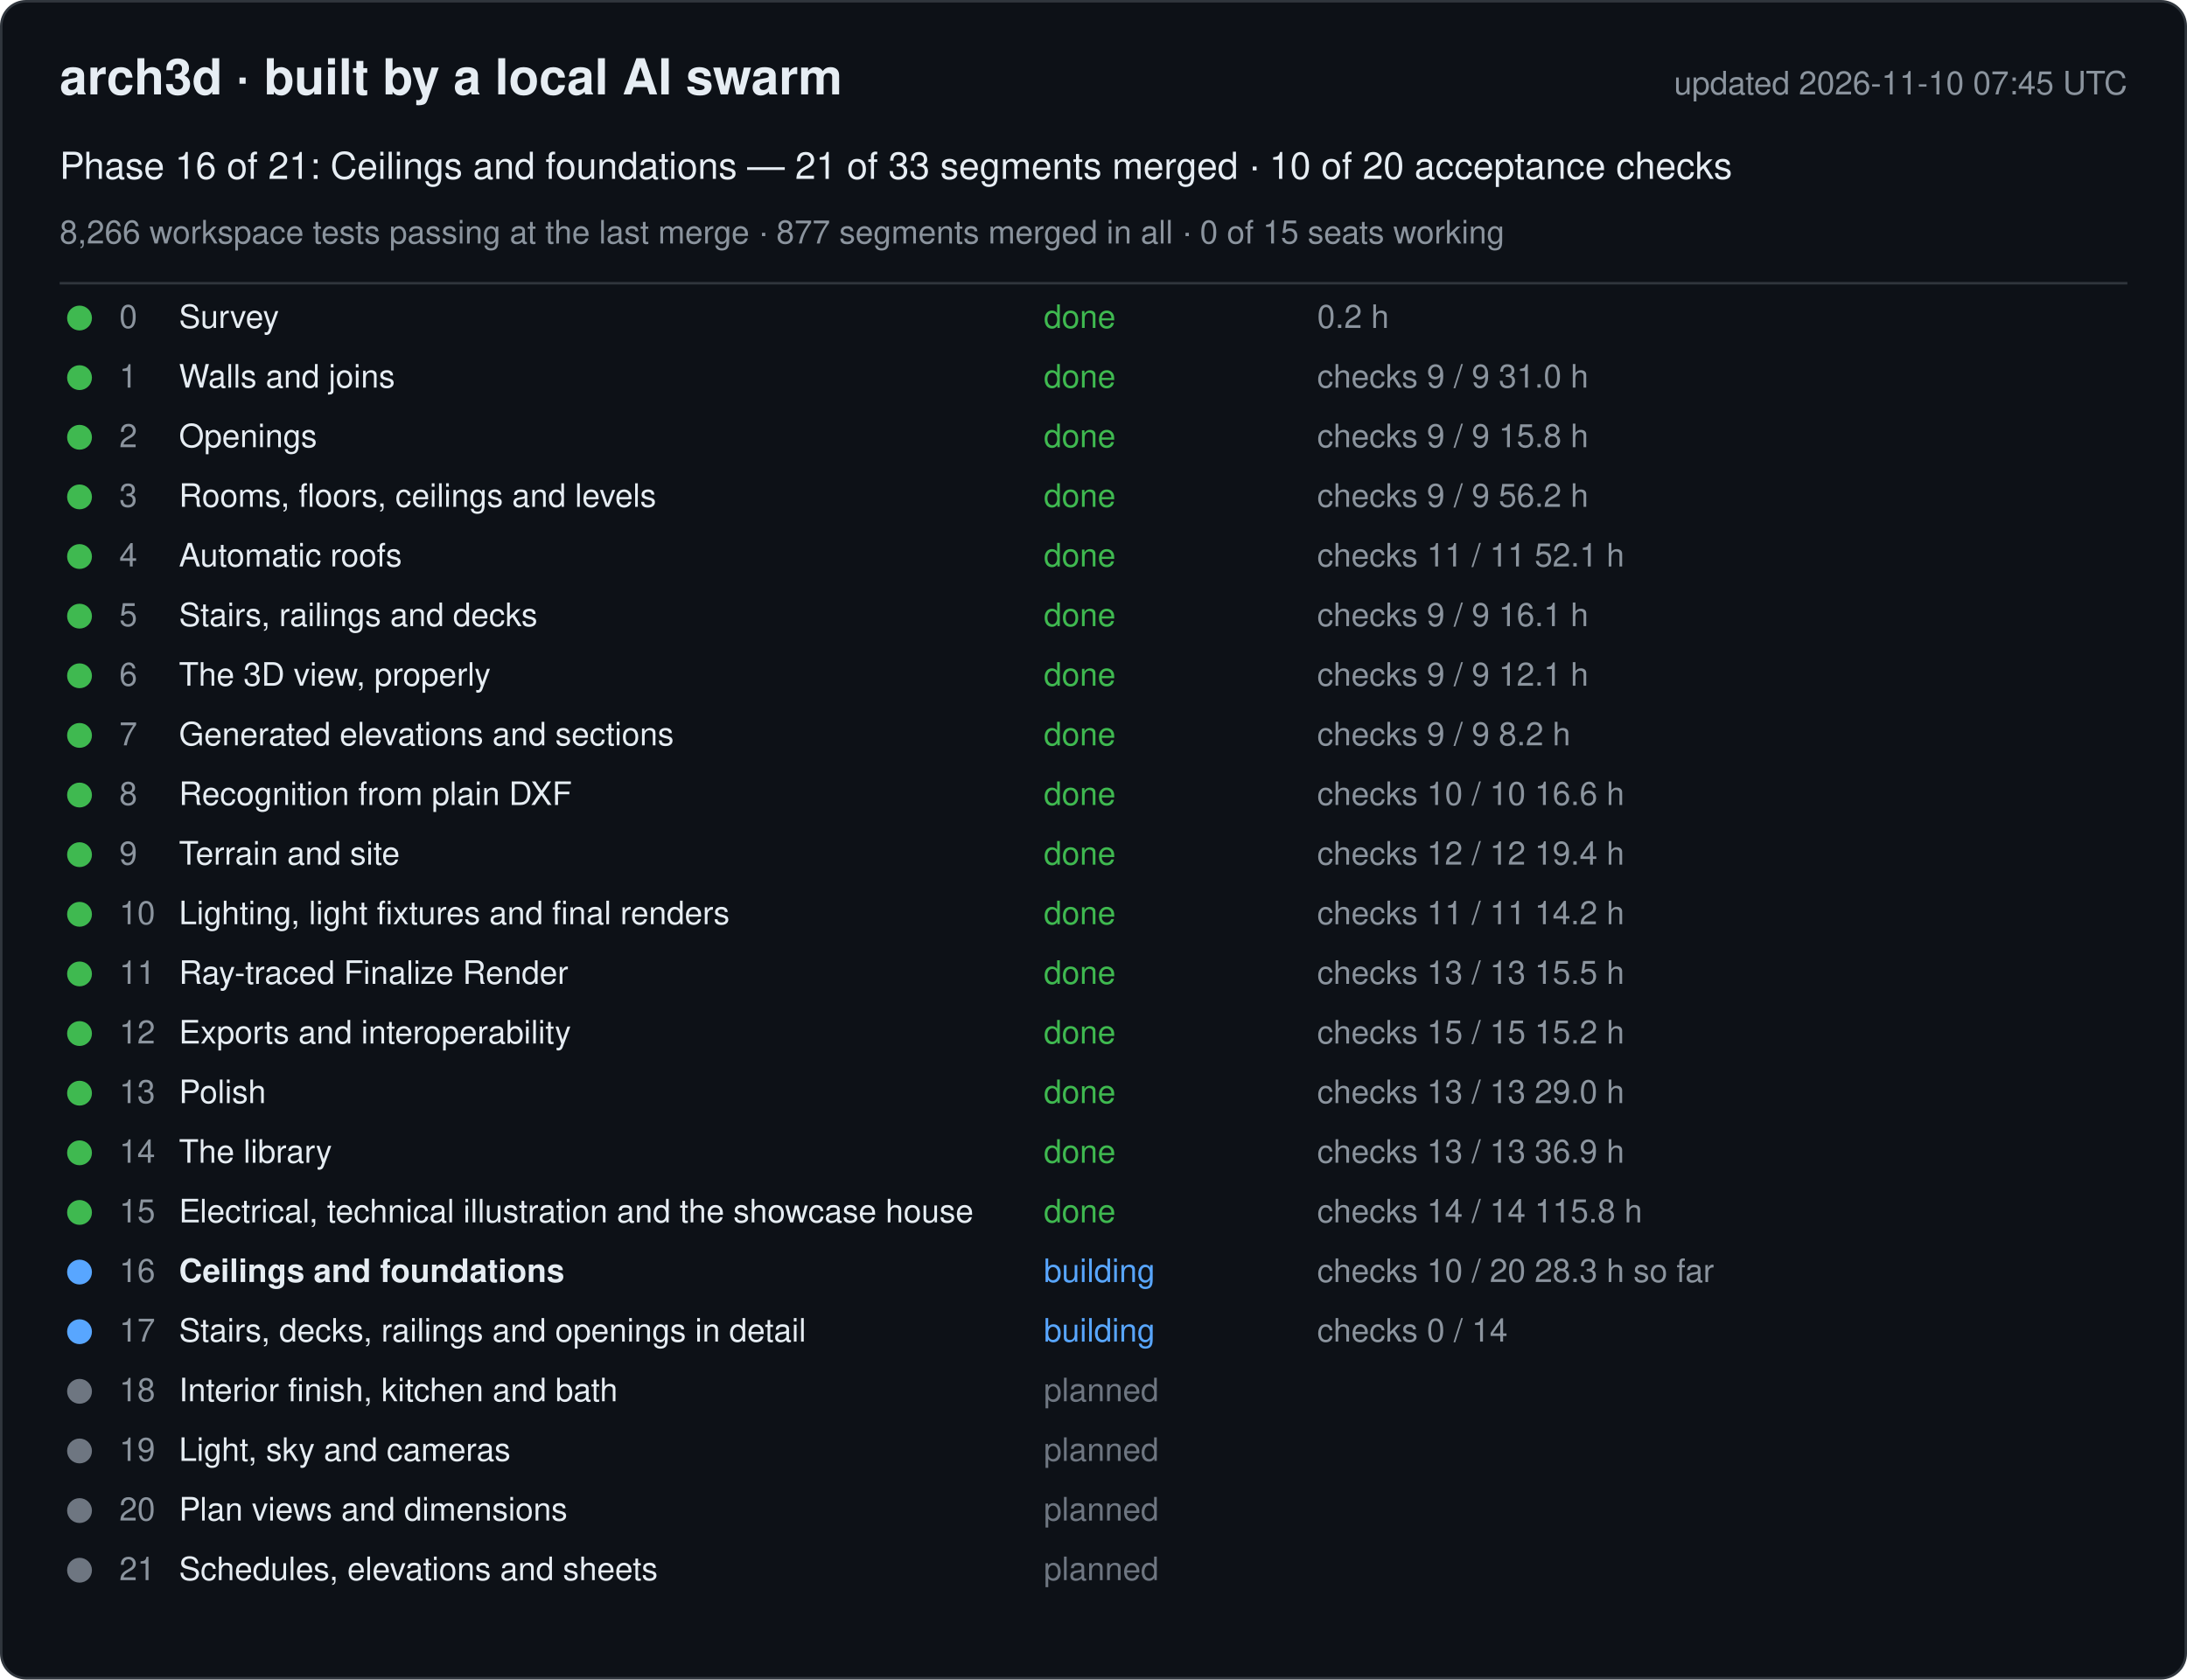
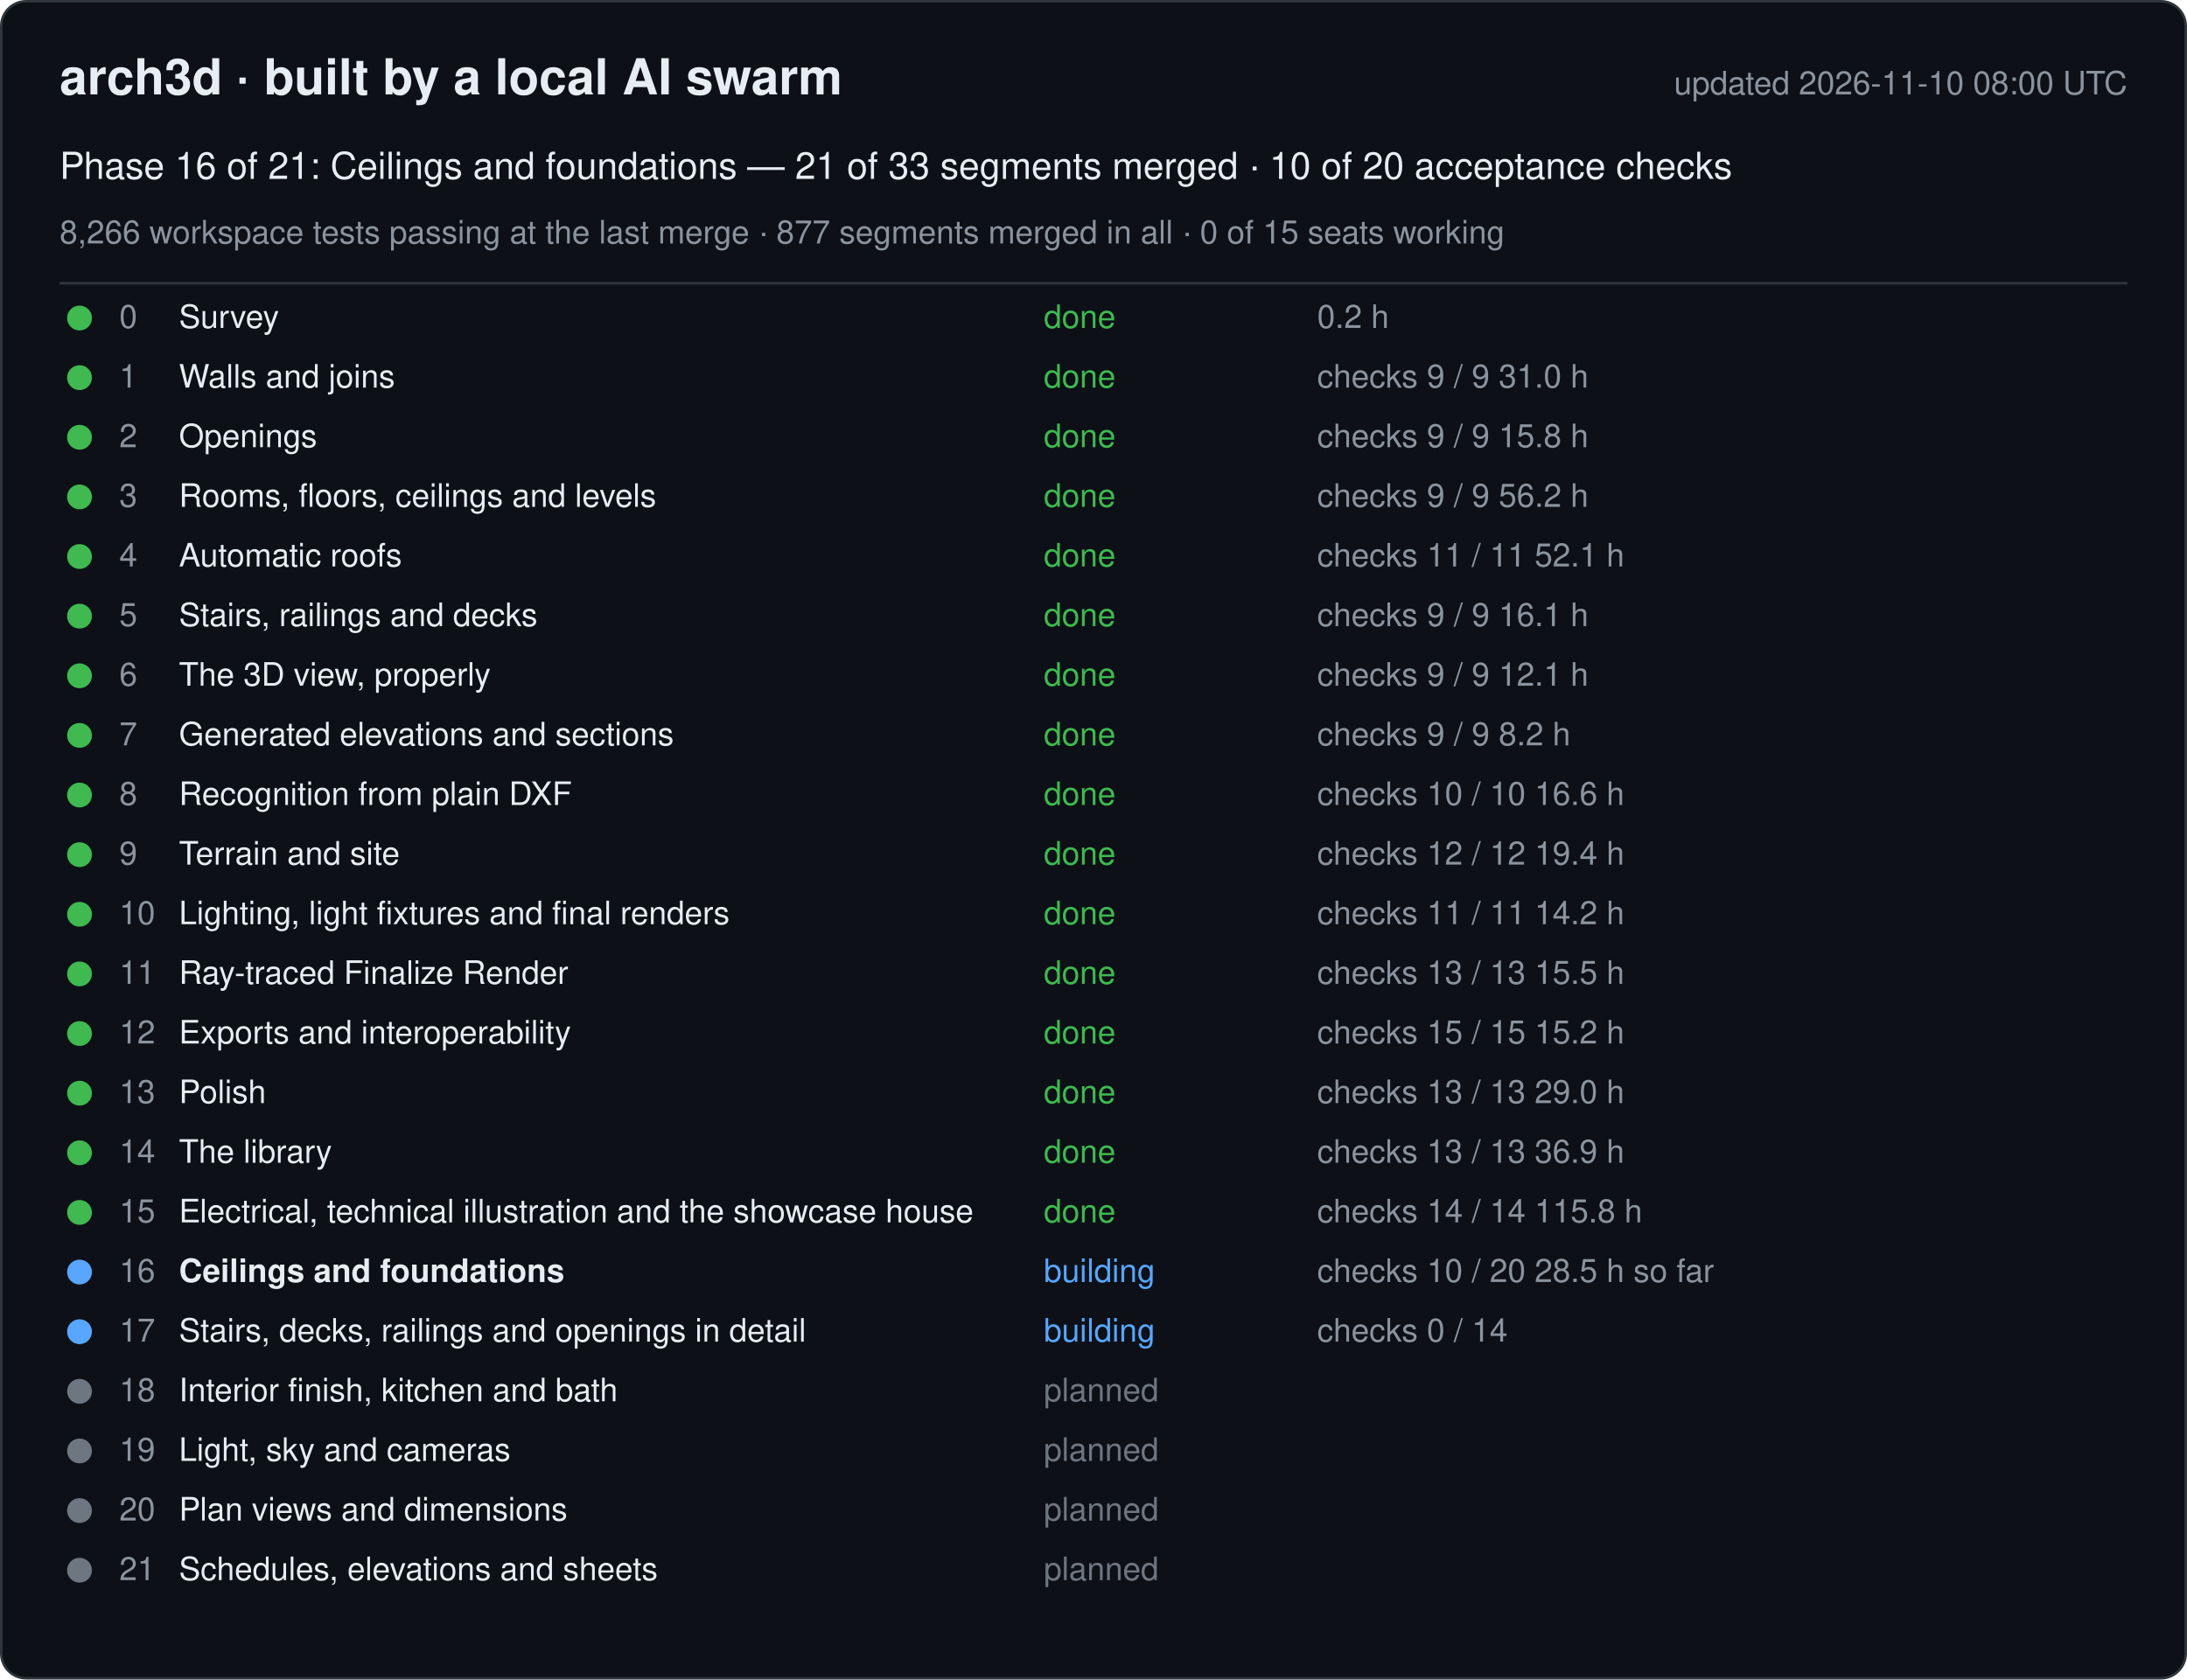
<svg xmlns="http://www.w3.org/2000/svg" width="880" height="676" viewBox="0 0 880 676" font-family="-apple-system, Segoe UI, Helvetica, Arial, sans-serif">
  <rect x="0.5" y="0.5" width="879" height="675" rx="10" fill="#0d1117" stroke="#30363d" />
  <text x="24" y="38" font-size="20" font-weight="600" fill="#e6edf3">arch3d · built by a local AI swarm</text>
-   <text x="856" y="38" font-size="13" fill="#8b949e" text-anchor="end">updated 2026-11-10 07:45 UTC</text>
+   <text x="856" y="38" font-size="13" fill="#8b949e" text-anchor="end">updated 2026-11-10 08:00 UTC</text>
  <text x="24" y="72" font-size="15" fill="#e6edf3">Phase 16 of 21: Ceilings and foundations — 21 of 33 segments merged · 10 of 20 acceptance checks</text>
  <text x="24" y="98" font-size="13" fill="#8b949e">8,266 workspace tests passing at the last merge · 877 segments merged in all · 0 of 15 seats working</text>
  <line x1="24" y1="114" x2="856" y2="114" stroke="#30363d" />
  <g data-phase="0">
    <circle cx="32" cy="128" r="5" fill="#3fb950" />
    <text x="48" y="132" font-size="13" fill="#8b949e">0</text>
    <text x="72" y="132" font-size="13" fill="#e6edf3">Survey</text>
    <text x="420" y="132" font-size="13" fill="#3fb950">done</text>
    <text x="530" y="132" font-size="13" fill="#8b949e">0.2 h</text>
  </g>
  <g data-phase="1">
    <circle cx="32" cy="152" r="5" fill="#3fb950" />
    <text x="48" y="156" font-size="13" fill="#8b949e">1</text>
    <text x="72" y="156" font-size="13" fill="#e6edf3">Walls and joins</text>
    <text x="420" y="156" font-size="13" fill="#3fb950">done</text>
    <text x="530" y="156" font-size="13" fill="#8b949e">checks 9 / 9   31.0 h</text>
  </g>
  <g data-phase="2">
    <circle cx="32" cy="176" r="5" fill="#3fb950" />
    <text x="48" y="180" font-size="13" fill="#8b949e">2</text>
    <text x="72" y="180" font-size="13" fill="#e6edf3">Openings</text>
    <text x="420" y="180" font-size="13" fill="#3fb950">done</text>
    <text x="530" y="180" font-size="13" fill="#8b949e">checks 9 / 9   15.8 h</text>
  </g>
  <g data-phase="3">
    <circle cx="32" cy="200" r="5" fill="#3fb950" />
    <text x="48" y="204" font-size="13" fill="#8b949e">3</text>
    <text x="72" y="204" font-size="13" fill="#e6edf3">Rooms, floors, ceilings and levels</text>
    <text x="420" y="204" font-size="13" fill="#3fb950">done</text>
    <text x="530" y="204" font-size="13" fill="#8b949e">checks 9 / 9   56.2 h</text>
  </g>
  <g data-phase="4">
    <circle cx="32" cy="224" r="5" fill="#3fb950" />
    <text x="48" y="228" font-size="13" fill="#8b949e">4</text>
    <text x="72" y="228" font-size="13" fill="#e6edf3">Automatic roofs</text>
    <text x="420" y="228" font-size="13" fill="#3fb950">done</text>
    <text x="530" y="228" font-size="13" fill="#8b949e">checks 11 / 11   52.1 h</text>
  </g>
  <g data-phase="5">
    <circle cx="32" cy="248" r="5" fill="#3fb950" />
    <text x="48" y="252" font-size="13" fill="#8b949e">5</text>
    <text x="72" y="252" font-size="13" fill="#e6edf3">Stairs, railings and decks</text>
    <text x="420" y="252" font-size="13" fill="#3fb950">done</text>
    <text x="530" y="252" font-size="13" fill="#8b949e">checks 9 / 9   16.1 h</text>
  </g>
  <g data-phase="6">
    <circle cx="32" cy="272" r="5" fill="#3fb950" />
    <text x="48" y="276" font-size="13" fill="#8b949e">6</text>
    <text x="72" y="276" font-size="13" fill="#e6edf3">The 3D view, properly</text>
    <text x="420" y="276" font-size="13" fill="#3fb950">done</text>
    <text x="530" y="276" font-size="13" fill="#8b949e">checks 9 / 9   12.1 h</text>
  </g>
  <g data-phase="7">
    <circle cx="32" cy="296" r="5" fill="#3fb950" />
    <text x="48" y="300" font-size="13" fill="#8b949e">7</text>
    <text x="72" y="300" font-size="13" fill="#e6edf3">Generated elevations and sections</text>
    <text x="420" y="300" font-size="13" fill="#3fb950">done</text>
    <text x="530" y="300" font-size="13" fill="#8b949e">checks 9 / 9   8.2 h</text>
  </g>
  <g data-phase="8">
    <circle cx="32" cy="320" r="5" fill="#3fb950" />
    <text x="48" y="324" font-size="13" fill="#8b949e">8</text>
    <text x="72" y="324" font-size="13" fill="#e6edf3">Recognition from plain DXF</text>
    <text x="420" y="324" font-size="13" fill="#3fb950">done</text>
    <text x="530" y="324" font-size="13" fill="#8b949e">checks 10 / 10   16.6 h</text>
  </g>
  <g data-phase="9">
    <circle cx="32" cy="344" r="5" fill="#3fb950" />
    <text x="48" y="348" font-size="13" fill="#8b949e">9</text>
    <text x="72" y="348" font-size="13" fill="#e6edf3">Terrain and site</text>
    <text x="420" y="348" font-size="13" fill="#3fb950">done</text>
    <text x="530" y="348" font-size="13" fill="#8b949e">checks 12 / 12   19.4 h</text>
  </g>
  <g data-phase="10">
    <circle cx="32" cy="368" r="5" fill="#3fb950" />
    <text x="48" y="372" font-size="13" fill="#8b949e">10</text>
    <text x="72" y="372" font-size="13" fill="#e6edf3">Lighting, light fixtures and final renders</text>
    <text x="420" y="372" font-size="13" fill="#3fb950">done</text>
    <text x="530" y="372" font-size="13" fill="#8b949e">checks 11 / 11   14.2 h</text>
  </g>
  <g data-phase="11">
    <circle cx="32" cy="392" r="5" fill="#3fb950" />
    <text x="48" y="396" font-size="13" fill="#8b949e">11</text>
    <text x="72" y="396" font-size="13" fill="#e6edf3">Ray-traced Finalize Render</text>
    <text x="420" y="396" font-size="13" fill="#3fb950">done</text>
    <text x="530" y="396" font-size="13" fill="#8b949e">checks 13 / 13   15.5 h</text>
  </g>
  <g data-phase="12">
    <circle cx="32" cy="416" r="5" fill="#3fb950" />
    <text x="48" y="420" font-size="13" fill="#8b949e">12</text>
    <text x="72" y="420" font-size="13" fill="#e6edf3">Exports and interoperability</text>
    <text x="420" y="420" font-size="13" fill="#3fb950">done</text>
    <text x="530" y="420" font-size="13" fill="#8b949e">checks 15 / 15   15.2 h</text>
  </g>
  <g data-phase="13">
    <circle cx="32" cy="440" r="5" fill="#3fb950" />
    <text x="48" y="444" font-size="13" fill="#8b949e">13</text>
    <text x="72" y="444" font-size="13" fill="#e6edf3">Polish</text>
    <text x="420" y="444" font-size="13" fill="#3fb950">done</text>
    <text x="530" y="444" font-size="13" fill="#8b949e">checks 13 / 13   29.0 h</text>
  </g>
  <g data-phase="14">
    <circle cx="32" cy="464" r="5" fill="#3fb950" />
    <text x="48" y="468" font-size="13" fill="#8b949e">14</text>
    <text x="72" y="468" font-size="13" fill="#e6edf3">The library</text>
    <text x="420" y="468" font-size="13" fill="#3fb950">done</text>
    <text x="530" y="468" font-size="13" fill="#8b949e">checks 13 / 13   36.9 h</text>
  </g>
  <g data-phase="15">
    <circle cx="32" cy="488" r="5" fill="#3fb950" />
    <text x="48" y="492" font-size="13" fill="#8b949e">15</text>
    <text x="72" y="492" font-size="13" fill="#e6edf3">Electrical, technical illustration and the showcase house</text>
    <text x="420" y="492" font-size="13" fill="#3fb950">done</text>
    <text x="530" y="492" font-size="13" fill="#8b949e">checks 14 / 14   115.8 h</text>
  </g>
  <g data-phase="16">
    <circle cx="32" cy="512" r="5" fill="#58a6ff" />
    <text x="48" y="516" font-size="13" fill="#8b949e">16</text>
    <text x="72" y="516" font-size="13" fill="#e6edf3" font-weight="600">Ceilings and foundations</text>
    <text x="420" y="516" font-size="13" fill="#58a6ff">building</text>
-     <text x="530" y="516" font-size="13" fill="#8b949e">checks 10 / 20   28.3 h so far</text>
+     <text x="530" y="516" font-size="13" fill="#8b949e">checks 10 / 20   28.5 h so far</text>
  </g>
  <g data-phase="17">
    <circle cx="32" cy="536" r="5" fill="#58a6ff" />
    <text x="48" y="540" font-size="13" fill="#8b949e">17</text>
    <text x="72" y="540" font-size="13" fill="#e6edf3">Stairs, decks, railings and openings in detail</text>
    <text x="420" y="540" font-size="13" fill="#58a6ff">building</text>
    <text x="530" y="540" font-size="13" fill="#8b949e">checks 0 / 14</text>
  </g>
  <g data-phase="18">
    <circle cx="32" cy="560" r="5" fill="#6e7681" />
    <text x="48" y="564" font-size="13" fill="#8b949e">18</text>
    <text x="72" y="564" font-size="13" fill="#e6edf3">Interior finish, kitchen and bath</text>
    <text x="420" y="564" font-size="13" fill="#6e7681">planned</text>
    <text x="530" y="564" font-size="13" fill="#8b949e" />
  </g>
  <g data-phase="19">
    <circle cx="32" cy="584" r="5" fill="#6e7681" />
    <text x="48" y="588" font-size="13" fill="#8b949e">19</text>
    <text x="72" y="588" font-size="13" fill="#e6edf3">Light, sky and cameras</text>
    <text x="420" y="588" font-size="13" fill="#6e7681">planned</text>
    <text x="530" y="588" font-size="13" fill="#8b949e" />
  </g>
  <g data-phase="20">
    <circle cx="32" cy="608" r="5" fill="#6e7681" />
    <text x="48" y="612" font-size="13" fill="#8b949e">20</text>
    <text x="72" y="612" font-size="13" fill="#e6edf3">Plan views and dimensions</text>
    <text x="420" y="612" font-size="13" fill="#6e7681">planned</text>
    <text x="530" y="612" font-size="13" fill="#8b949e" />
  </g>
  <g data-phase="21">
    <circle cx="32" cy="632" r="5" fill="#6e7681" />
    <text x="48" y="636" font-size="13" fill="#8b949e">21</text>
    <text x="72" y="636" font-size="13" fill="#e6edf3">Schedules, elevations and sheets</text>
    <text x="420" y="636" font-size="13" fill="#6e7681">planned</text>
    <text x="530" y="636" font-size="13" fill="#8b949e" />
  </g>
</svg>
